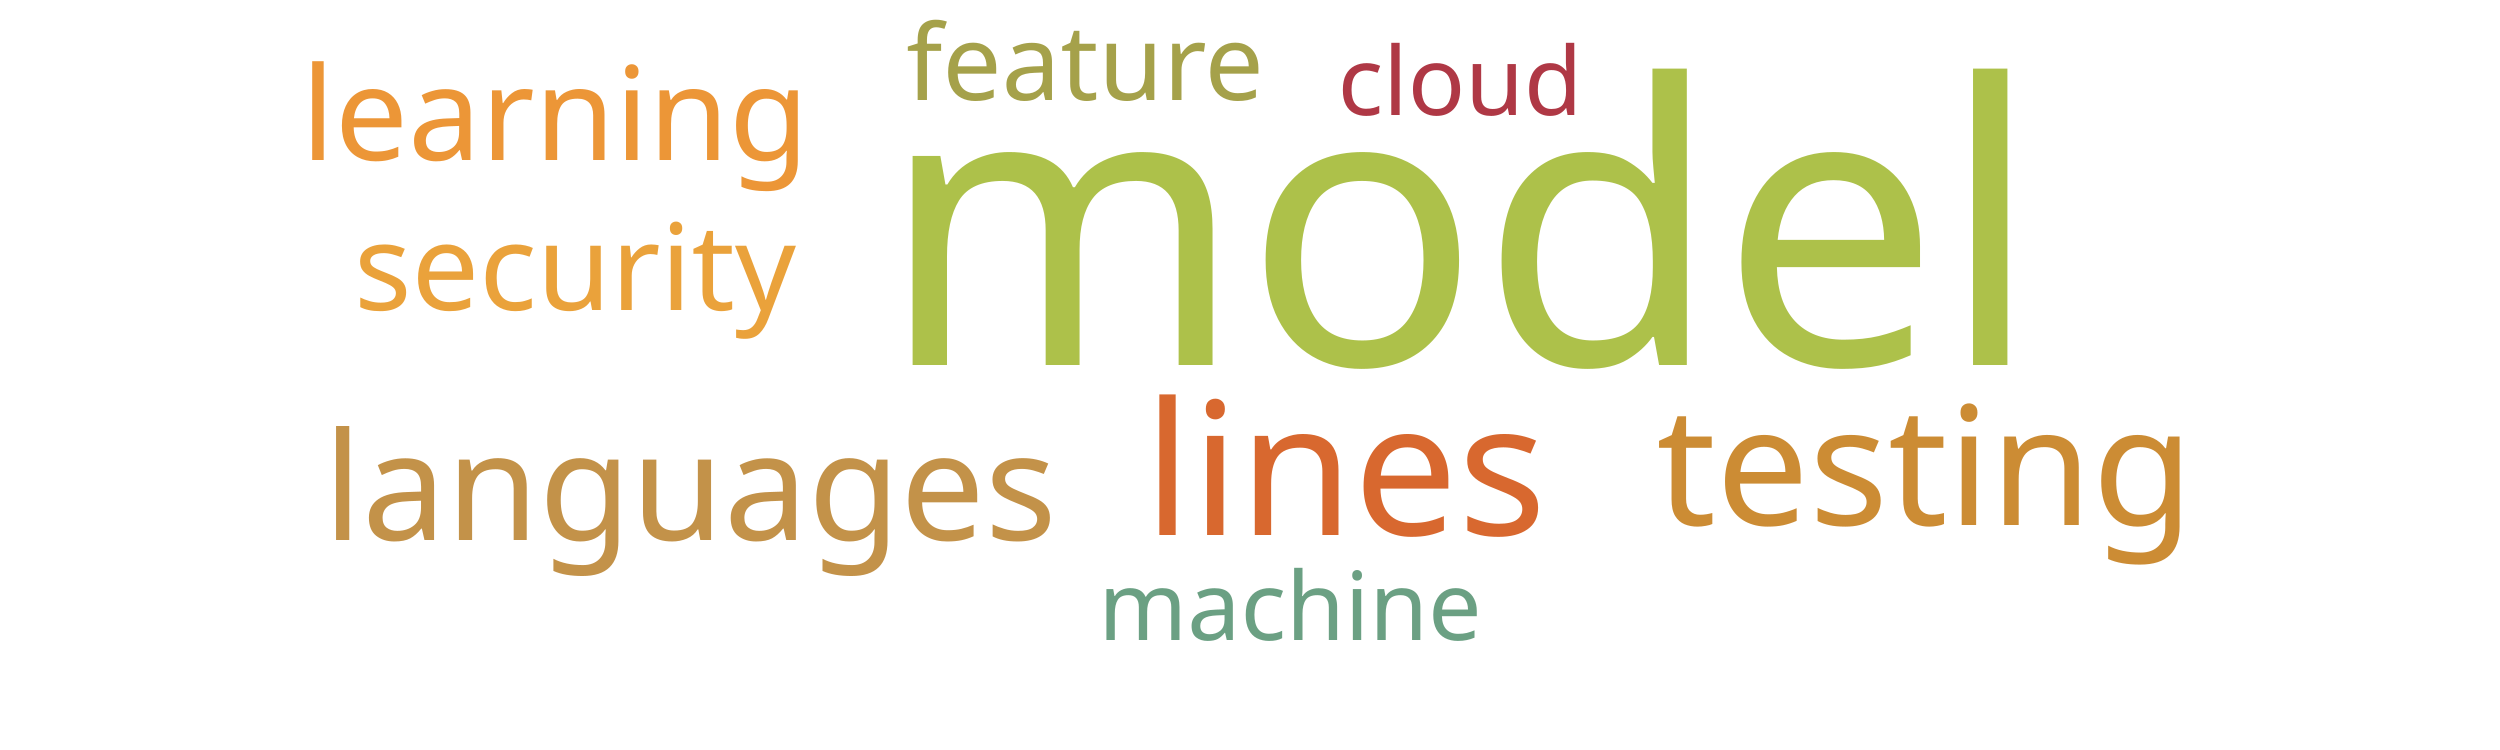
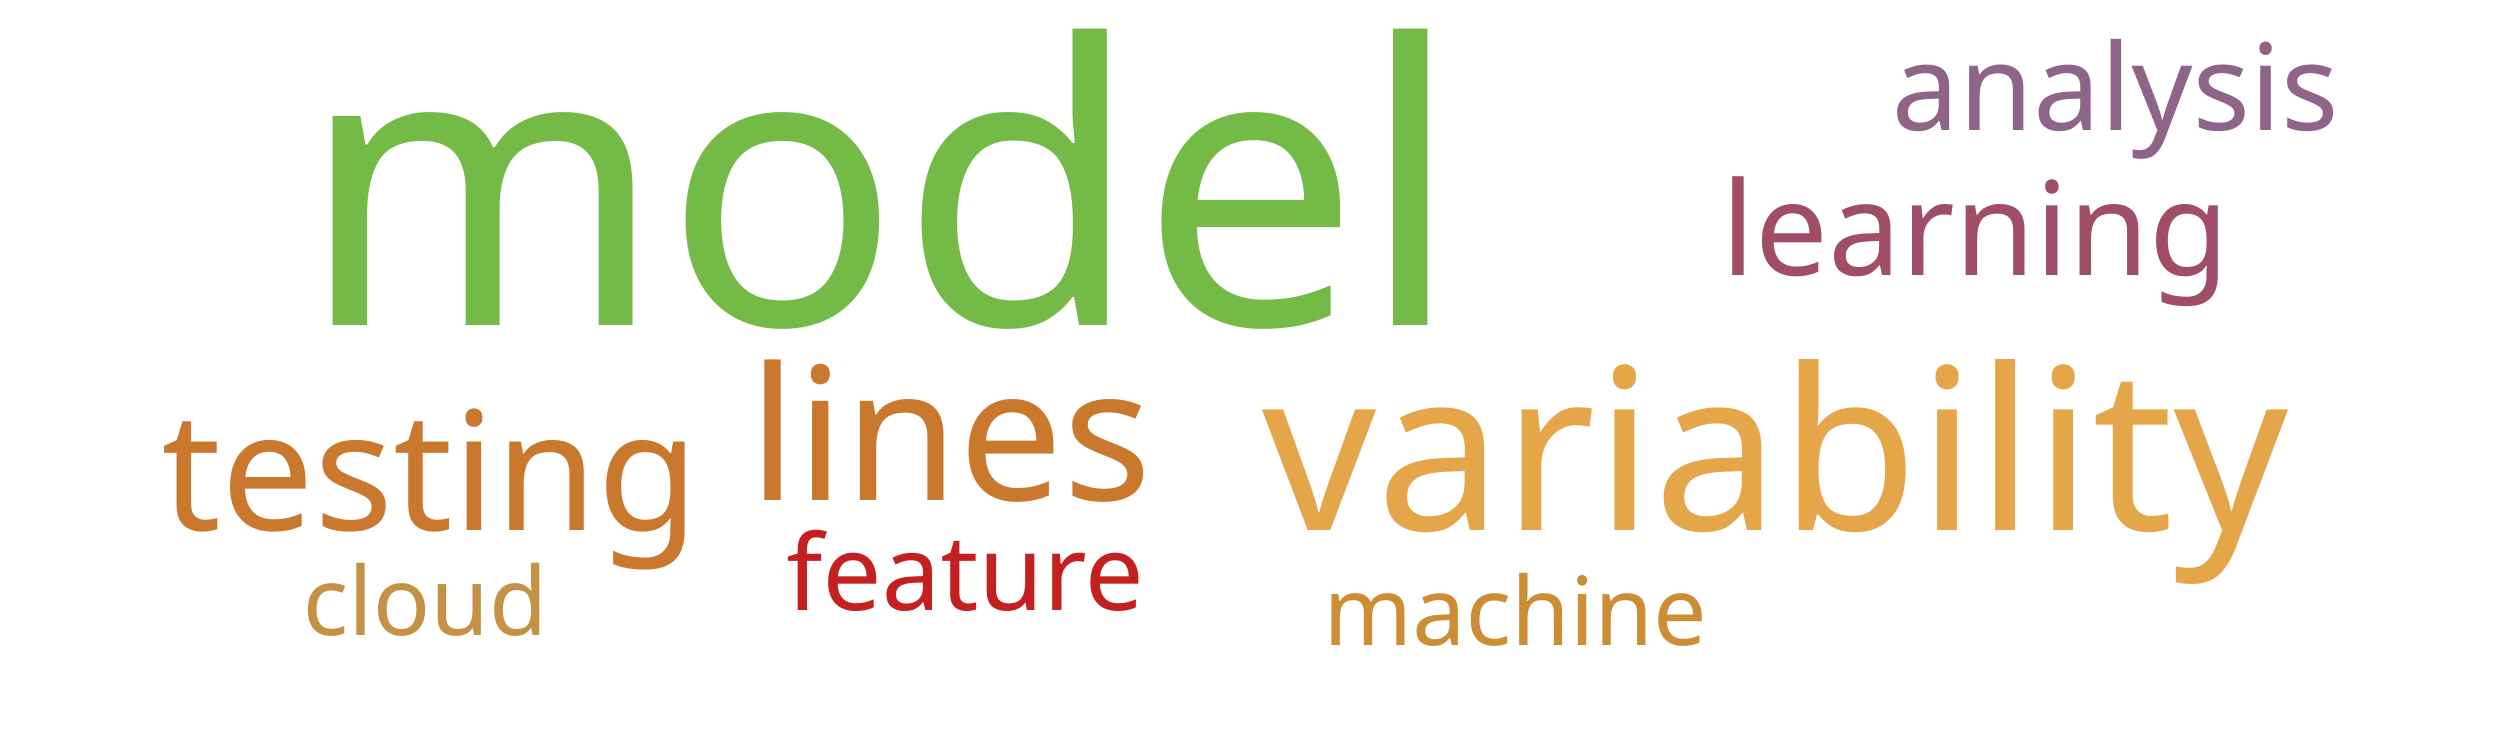
<svg xmlns="http://www.w3.org/2000/svg" width="500" height="150">
  <g transform="translate(250, 75)">
-     <text text-anchor="middle" style="font-family: Impact; font-size: 78px; fill: #adc14a" transform="translate(42,-2)rotate(0)">model</text>
-     <text text-anchor="middle" style="font-family: Impact; font-size: 37px; fill: #d8682f" transform="translate(19,32)rotate(0)">lines</text>
-     <text text-anchor="middle" style="font-family: Impact; font-size: 33px; fill: #cc8c34" transform="translate(135,30)rotate(0)">testing</text>
-     <text text-anchor="middle" style="font-family: Impact; font-size: 30px; fill: #c39249" transform="translate(-112,33)rotate(0)">languages</text>
-     <text text-anchor="middle" style="font-family: Impact; font-size: 26px; fill: #ec9637" transform="translate(-139,-43)rotate(0)">learning</text>
-     <text text-anchor="middle" style="font-family: Impact; font-size: 24px; fill: #eaa23b" transform="translate(-135,-13)rotate(0)">security</text>
-     <text text-anchor="middle" style="font-family: Impact; font-size: 21px; fill: #a5a14a" transform="translate(-33,-55)rotate(0)">feature</text>
-     <text text-anchor="middle" style="font-family: Impact; font-size: 19px; fill: #af3845" transform="translate(42,-52)rotate(0)">cloud</text>
-     <text text-anchor="middle" style="font-family: Impact; font-size: 19px; fill: #6ba083" transform="translate(8,53)rotate(0)">machine</text>
+     <text text-anchor="middle" style="font-family: Impact; font-size: 78px; fill: #74ba46" transform="translate(-74,-10)rotate(0)">model</text>
+     <text text-anchor="middle" style="font-family: Impact; font-size: 45px; fill: #e5a549" transform="translate(105,31)rotate(0)">variability</text>
+     <text text-anchor="middle" style="font-family: Impact; font-size: 37px; fill: #cb782f" transform="translate(-60,25)rotate(0)">lines</text>
+     <text text-anchor="middle" style="font-family: Impact; font-size: 33px; fill: #cb782f" transform="translate(-164,31)rotate(0)">testing</text>
+     <text text-anchor="middle" style="font-family: Impact; font-size: 26px; fill: #9f4e66" transform="translate(145,-20)rotate(0)">learning</text>
+     <text text-anchor="middle" style="font-family: Impact; font-size: 24px; fill: #8e6488" transform="translate(173,-49)rotate(0)">analysis</text>
+     <text text-anchor="middle" style="font-family: Impact; font-size: 21px; fill: #c42020" transform="translate(-57,47)rotate(0)">feature</text>
+     <text text-anchor="middle" style="font-family: Impact; font-size: 19px; fill: #c59145" transform="translate(-165,52)rotate(0)">cloud</text>
+     <text text-anchor="middle" style="font-family: Impact; font-size: 19px; fill: #cc8d34" transform="translate(53,54)rotate(0)">machine</text>
  </g>
</svg>
